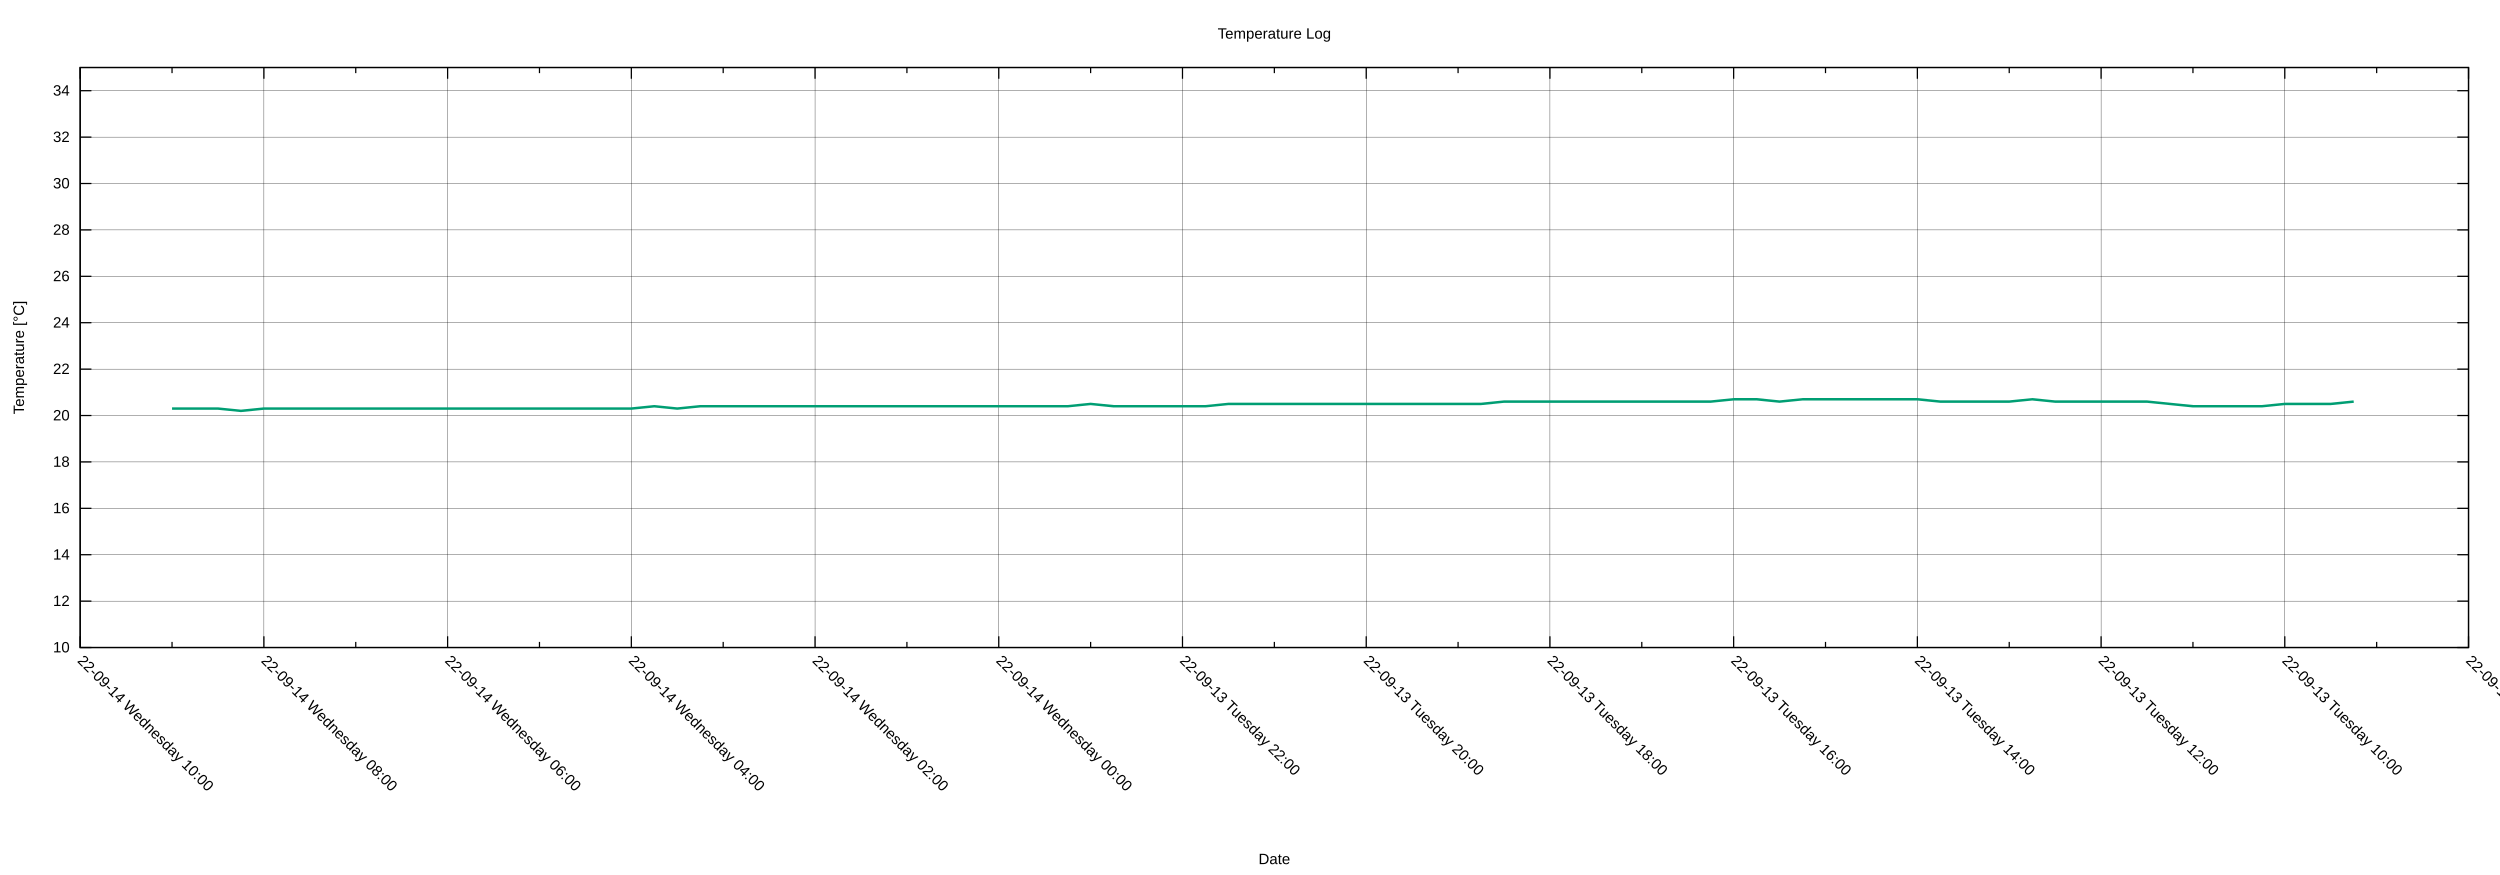
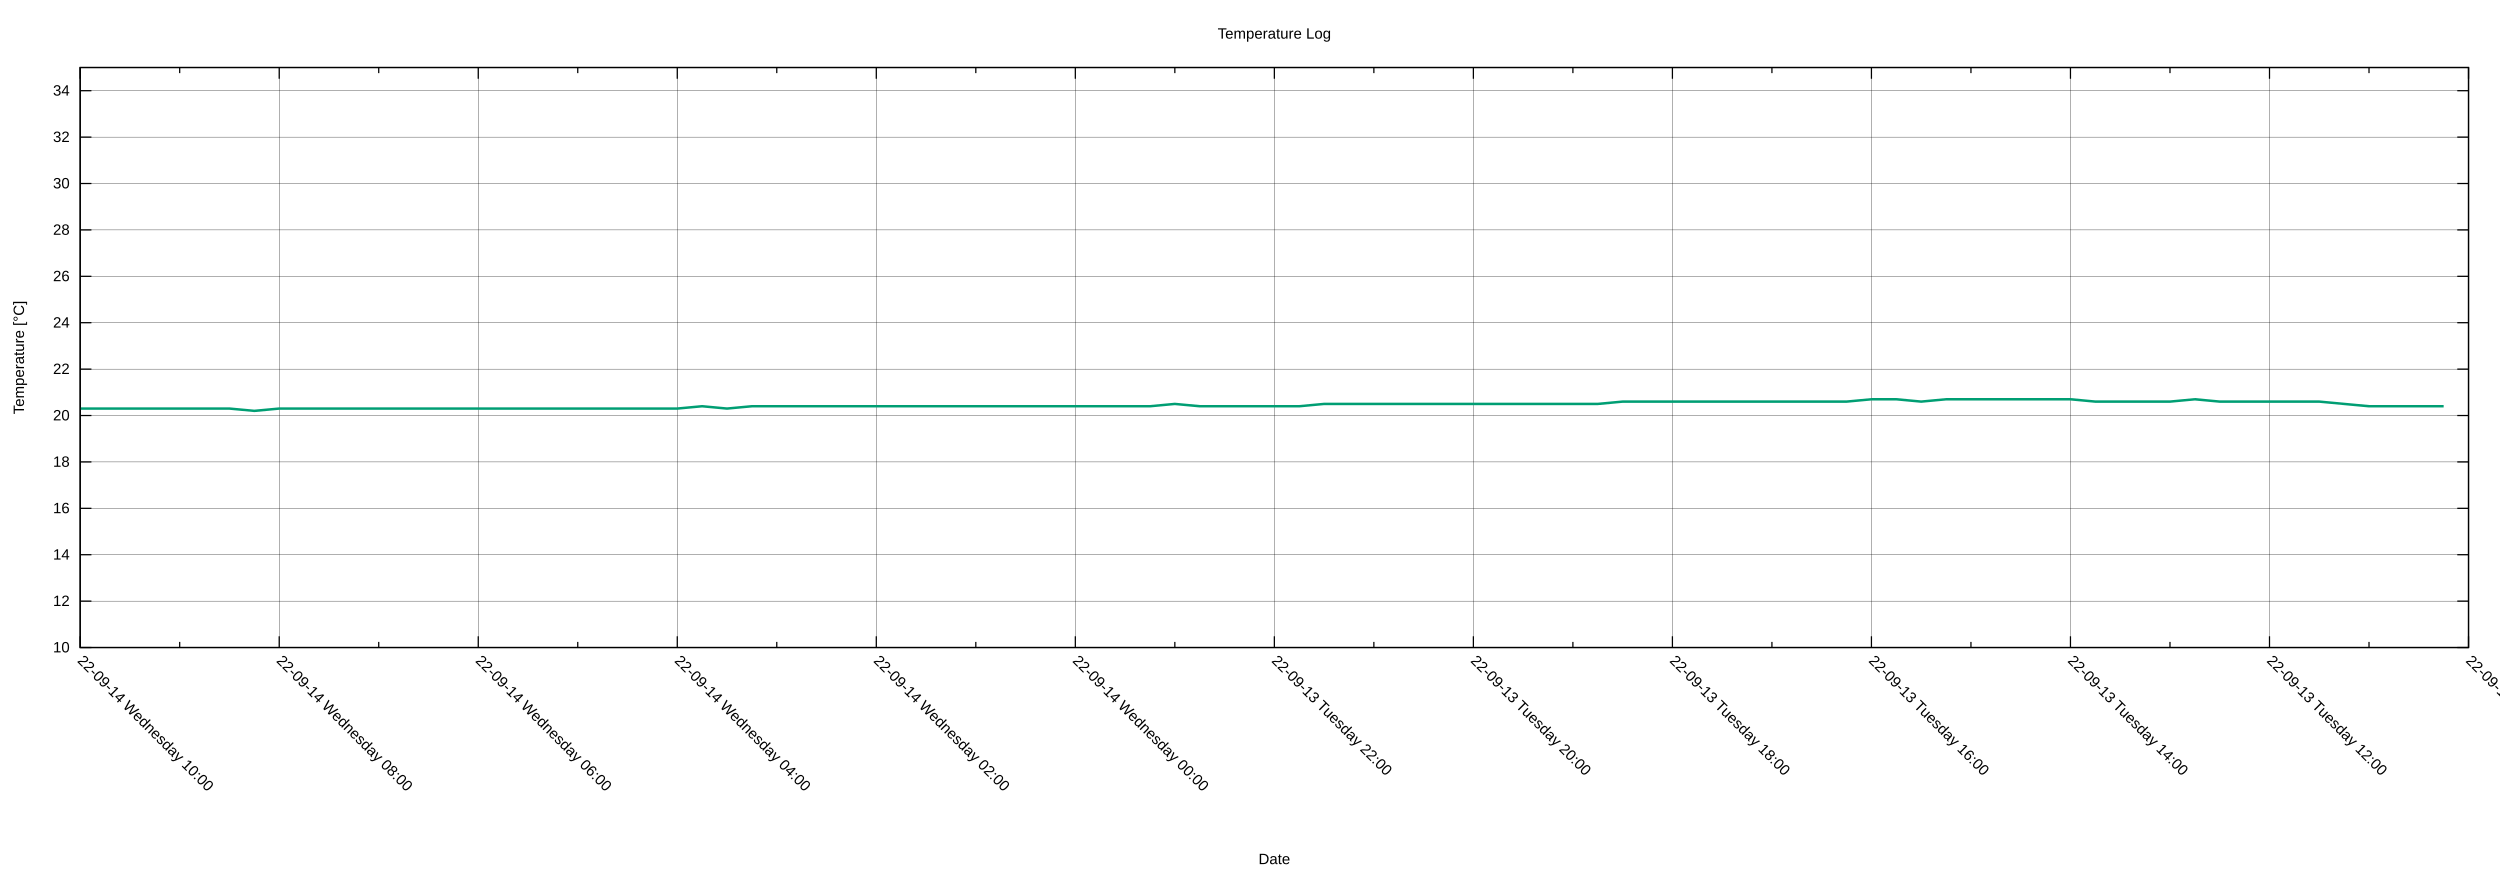
<svg xmlns="http://www.w3.org/2000/svg" xmlns:xlink="http://www.w3.org/1999/xlink" width="2000" height="700" viewBox="0 0 2000 700">
  <g id="gnuplot_canvas">
    <rect x="0" y="0" width="2000" height="700" fill="none" />
    <defs>
      <circle id="gpDot" r="0.5" stroke-width="0.5" stroke="currentColor" />
      <path id="gpPt0" stroke-width="0.222" stroke="currentColor" d="M-1,0 h2 M0,-1 v2" />
      <path id="gpPt1" stroke-width="0.222" stroke="currentColor" d="M-1,-1 L1,1 M1,-1 L-1,1" />
      <path id="gpPt2" stroke-width="0.222" stroke="currentColor" d="M-1,0 L1,0 M0,-1 L0,1 M-1,-1 L1,1 M-1,1 L1,-1" />
      <rect id="gpPt3" stroke-width="0.222" stroke="currentColor" x="-1" y="-1" width="2" height="2" />
      <rect id="gpPt4" stroke-width="0.222" stroke="currentColor" fill="currentColor" x="-1" y="-1" width="2" height="2" />
      <circle id="gpPt5" stroke-width="0.222" stroke="currentColor" cx="0" cy="0" r="1" />
      <use xlink:href="#gpPt5" id="gpPt6" fill="currentColor" stroke="none" />
      <path id="gpPt7" stroke-width="0.222" stroke="currentColor" d="M0,-1.33 L-1.33,0.67 L1.33,0.67 z" />
      <use xlink:href="#gpPt7" id="gpPt8" fill="currentColor" stroke="none" />
      <use xlink:href="#gpPt7" id="gpPt9" stroke="currentColor" transform="rotate(180)" />
      <use xlink:href="#gpPt9" id="gpPt10" fill="currentColor" stroke="none" />
      <use xlink:href="#gpPt3" id="gpPt11" stroke="currentColor" transform="rotate(45)" />
      <use xlink:href="#gpPt11" id="gpPt12" fill="currentColor" stroke="none" />
      <path id="gpPt13" stroke-width="0.222" stroke="currentColor" d="M0,1.330 L1.265,0.411 L0.782,-1.067 L-0.782,-1.076 L-1.265,0.411 z" />
      <use xlink:href="#gpPt13" id="gpPt14" fill="currentColor" stroke="none" />
      <filter id="textbox" filterUnits="objectBoundingBox" x="0" y="0" height="1" width="1">
        <feFlood flood-color="white" flood-opacity="1" result="bgnd" />
        <feComposite in="SourceGraphic" in2="bgnd" operator="atop" />
      </filter>
      <filter id="greybox" filterUnits="objectBoundingBox" x="0" y="0" height="1" width="1">
        <feFlood flood-color="lightgrey" flood-opacity="1" result="grey" />
        <feComposite in="SourceGraphic" in2="grey" operator="atop" />
      </filter>
    </defs>
    <g fill="none" color="white" stroke="currentColor" stroke-width="1.00" stroke-linecap="butt" stroke-linejoin="miter">
</g>
    <g fill="none" color="black" stroke="currentColor" stroke-width="1.00" stroke-linecap="butt" stroke-linejoin="miter">
</g>
    <g fill="none" color="black" stroke="black" stroke-width="0.25" stroke-linecap="butt" stroke-linejoin="miter">
</g>
    <g fill="none" color="black" stroke="currentColor" stroke-width="0.25" stroke-linecap="butt" stroke-linejoin="miter">
      <path stroke="black" class="gridline" d="M64.14,518.02 L1974.82,518.02  " />
    </g>
    <g fill="none" color="black" stroke="black" stroke-width="1.00" stroke-linecap="butt" stroke-linejoin="miter">
</g>
    <g fill="none" color="black" stroke="currentColor" stroke-width="1.00" stroke-linecap="butt" stroke-linejoin="miter">
      <path stroke="black" d="M64.14,518.02 L73.14,518.02 M1974.82,518.02 L1965.82,518.02  " />
      <g transform="translate(55.75,521.92)" stroke="none" fill="black" font-family="Arial" font-size="12.00" text-anchor="end">
        <text>
          <tspan font-family="Arial"> 10</tspan>
        </text>
      </g>
    </g>
    <g fill="none" color="black" stroke="currentColor" stroke-width="1.00" stroke-linecap="butt" stroke-linejoin="miter">
</g>
    <g fill="none" color="black" stroke="black" stroke-width="0.25" stroke-linecap="butt" stroke-linejoin="miter">
</g>
    <g fill="none" color="black" stroke="currentColor" stroke-width="0.25" stroke-linecap="butt" stroke-linejoin="miter">
      <path stroke="black" class="gridline" d="M64.14,480.90 L1974.82,480.90  " />
    </g>
    <g fill="none" color="black" stroke="black" stroke-width="1.00" stroke-linecap="butt" stroke-linejoin="miter">
</g>
    <g fill="none" color="black" stroke="currentColor" stroke-width="1.00" stroke-linecap="butt" stroke-linejoin="miter">
      <path stroke="black" d="M64.14,480.90 L73.14,480.90 M1974.82,480.90 L1965.82,480.90  " />
      <g transform="translate(55.75,484.80)" stroke="none" fill="black" font-family="Arial" font-size="12.00" text-anchor="end">
        <text>
          <tspan font-family="Arial"> 12</tspan>
        </text>
      </g>
    </g>
    <g fill="none" color="black" stroke="currentColor" stroke-width="1.00" stroke-linecap="butt" stroke-linejoin="miter">
</g>
    <g fill="none" color="black" stroke="black" stroke-width="0.25" stroke-linecap="butt" stroke-linejoin="miter">
</g>
    <g fill="none" color="black" stroke="currentColor" stroke-width="0.25" stroke-linecap="butt" stroke-linejoin="miter">
      <path stroke="black" class="gridline" d="M64.14,443.78 L1974.82,443.78  " />
    </g>
    <g fill="none" color="black" stroke="black" stroke-width="1.00" stroke-linecap="butt" stroke-linejoin="miter">
</g>
    <g fill="none" color="black" stroke="currentColor" stroke-width="1.00" stroke-linecap="butt" stroke-linejoin="miter">
      <path stroke="black" d="M64.14,443.78 L73.14,443.78 M1974.82,443.78 L1965.82,443.78  " />
      <g transform="translate(55.75,447.68)" stroke="none" fill="black" font-family="Arial" font-size="12.00" text-anchor="end">
        <text>
          <tspan font-family="Arial"> 14</tspan>
        </text>
      </g>
    </g>
    <g fill="none" color="black" stroke="currentColor" stroke-width="1.00" stroke-linecap="butt" stroke-linejoin="miter">
</g>
    <g fill="none" color="black" stroke="black" stroke-width="0.25" stroke-linecap="butt" stroke-linejoin="miter">
</g>
    <g fill="none" color="black" stroke="currentColor" stroke-width="0.25" stroke-linecap="butt" stroke-linejoin="miter">
      <path stroke="black" class="gridline" d="M64.14,406.66 L1974.82,406.66  " />
    </g>
    <g fill="none" color="black" stroke="black" stroke-width="1.00" stroke-linecap="butt" stroke-linejoin="miter">
</g>
    <g fill="none" color="black" stroke="currentColor" stroke-width="1.00" stroke-linecap="butt" stroke-linejoin="miter">
      <path stroke="black" d="M64.14,406.66 L73.14,406.66 M1974.82,406.66 L1965.82,406.66  " />
      <g transform="translate(55.75,410.56)" stroke="none" fill="black" font-family="Arial" font-size="12.00" text-anchor="end">
        <text>
          <tspan font-family="Arial"> 16</tspan>
        </text>
      </g>
    </g>
    <g fill="none" color="black" stroke="currentColor" stroke-width="1.00" stroke-linecap="butt" stroke-linejoin="miter">
</g>
    <g fill="none" color="black" stroke="black" stroke-width="0.25" stroke-linecap="butt" stroke-linejoin="miter">
</g>
    <g fill="none" color="black" stroke="currentColor" stroke-width="0.25" stroke-linecap="butt" stroke-linejoin="miter">
      <path stroke="black" class="gridline" d="M64.14,369.54 L1974.82,369.54  " />
    </g>
    <g fill="none" color="black" stroke="black" stroke-width="1.00" stroke-linecap="butt" stroke-linejoin="miter">
</g>
    <g fill="none" color="black" stroke="currentColor" stroke-width="1.00" stroke-linecap="butt" stroke-linejoin="miter">
      <path stroke="black" d="M64.14,369.54 L73.14,369.54 M1974.82,369.54 L1965.82,369.54  " />
      <g transform="translate(55.75,373.44)" stroke="none" fill="black" font-family="Arial" font-size="12.00" text-anchor="end">
        <text>
          <tspan font-family="Arial"> 18</tspan>
        </text>
      </g>
    </g>
    <g fill="none" color="black" stroke="currentColor" stroke-width="1.00" stroke-linecap="butt" stroke-linejoin="miter">
</g>
    <g fill="none" color="black" stroke="black" stroke-width="0.25" stroke-linecap="butt" stroke-linejoin="miter">
</g>
    <g fill="none" color="black" stroke="currentColor" stroke-width="0.25" stroke-linecap="butt" stroke-linejoin="miter">
      <path stroke="black" class="gridline" d="M64.14,332.42 L1974.82,332.42  " />
    </g>
    <g fill="none" color="black" stroke="black" stroke-width="1.00" stroke-linecap="butt" stroke-linejoin="miter">
</g>
    <g fill="none" color="black" stroke="currentColor" stroke-width="1.00" stroke-linecap="butt" stroke-linejoin="miter">
      <path stroke="black" d="M64.14,332.42 L73.14,332.42 M1974.82,332.42 L1965.82,332.42  " />
      <g transform="translate(55.75,336.32)" stroke="none" fill="black" font-family="Arial" font-size="12.00" text-anchor="end">
        <text>
          <tspan font-family="Arial"> 20</tspan>
        </text>
      </g>
    </g>
    <g fill="none" color="black" stroke="currentColor" stroke-width="1.00" stroke-linecap="butt" stroke-linejoin="miter">
</g>
    <g fill="none" color="black" stroke="black" stroke-width="0.25" stroke-linecap="butt" stroke-linejoin="miter">
</g>
    <g fill="none" color="black" stroke="currentColor" stroke-width="0.25" stroke-linecap="butt" stroke-linejoin="miter">
      <path stroke="black" class="gridline" d="M64.14,295.30 L1974.82,295.30  " />
    </g>
    <g fill="none" color="black" stroke="black" stroke-width="1.00" stroke-linecap="butt" stroke-linejoin="miter">
</g>
    <g fill="none" color="black" stroke="currentColor" stroke-width="1.00" stroke-linecap="butt" stroke-linejoin="miter">
      <path stroke="black" d="M64.14,295.30 L73.14,295.30 M1974.82,295.30 L1965.82,295.30  " />
      <g transform="translate(55.75,299.20)" stroke="none" fill="black" font-family="Arial" font-size="12.00" text-anchor="end">
        <text>
          <tspan font-family="Arial"> 22</tspan>
        </text>
      </g>
    </g>
    <g fill="none" color="black" stroke="currentColor" stroke-width="1.00" stroke-linecap="butt" stroke-linejoin="miter">
</g>
    <g fill="none" color="black" stroke="black" stroke-width="0.25" stroke-linecap="butt" stroke-linejoin="miter">
</g>
    <g fill="none" color="black" stroke="currentColor" stroke-width="0.25" stroke-linecap="butt" stroke-linejoin="miter">
      <path stroke="black" class="gridline" d="M64.14,258.17 L1974.82,258.17  " />
    </g>
    <g fill="none" color="black" stroke="black" stroke-width="1.00" stroke-linecap="butt" stroke-linejoin="miter">
</g>
    <g fill="none" color="black" stroke="currentColor" stroke-width="1.00" stroke-linecap="butt" stroke-linejoin="miter">
      <path stroke="black" d="M64.14,258.17 L73.14,258.17 M1974.82,258.17 L1965.82,258.17  " />
      <g transform="translate(55.75,262.07)" stroke="none" fill="black" font-family="Arial" font-size="12.00" text-anchor="end">
        <text>
          <tspan font-family="Arial"> 24</tspan>
        </text>
      </g>
    </g>
    <g fill="none" color="black" stroke="currentColor" stroke-width="1.00" stroke-linecap="butt" stroke-linejoin="miter">
</g>
    <g fill="none" color="black" stroke="black" stroke-width="0.25" stroke-linecap="butt" stroke-linejoin="miter">
</g>
    <g fill="none" color="black" stroke="currentColor" stroke-width="0.25" stroke-linecap="butt" stroke-linejoin="miter">
      <path stroke="black" class="gridline" d="M64.14,221.05 L1974.82,221.05  " />
    </g>
    <g fill="none" color="black" stroke="black" stroke-width="1.00" stroke-linecap="butt" stroke-linejoin="miter">
</g>
    <g fill="none" color="black" stroke="currentColor" stroke-width="1.00" stroke-linecap="butt" stroke-linejoin="miter">
      <path stroke="black" d="M64.14,221.05 L73.14,221.05 M1974.82,221.05 L1965.82,221.05  " />
      <g transform="translate(55.75,224.95)" stroke="none" fill="black" font-family="Arial" font-size="12.00" text-anchor="end">
        <text>
          <tspan font-family="Arial"> 26</tspan>
        </text>
      </g>
    </g>
    <g fill="none" color="black" stroke="currentColor" stroke-width="1.00" stroke-linecap="butt" stroke-linejoin="miter">
</g>
    <g fill="none" color="black" stroke="black" stroke-width="0.25" stroke-linecap="butt" stroke-linejoin="miter">
</g>
    <g fill="none" color="black" stroke="currentColor" stroke-width="0.25" stroke-linecap="butt" stroke-linejoin="miter">
      <path stroke="black" class="gridline" d="M64.14,183.93 L1974.82,183.93  " />
    </g>
    <g fill="none" color="black" stroke="black" stroke-width="1.00" stroke-linecap="butt" stroke-linejoin="miter">
</g>
    <g fill="none" color="black" stroke="currentColor" stroke-width="1.00" stroke-linecap="butt" stroke-linejoin="miter">
      <path stroke="black" d="M64.14,183.93 L73.14,183.93 M1974.82,183.93 L1965.82,183.93  " />
      <g transform="translate(55.75,187.83)" stroke="none" fill="black" font-family="Arial" font-size="12.00" text-anchor="end">
        <text>
          <tspan font-family="Arial"> 28</tspan>
        </text>
      </g>
    </g>
    <g fill="none" color="black" stroke="currentColor" stroke-width="1.00" stroke-linecap="butt" stroke-linejoin="miter">
</g>
    <g fill="none" color="black" stroke="black" stroke-width="0.25" stroke-linecap="butt" stroke-linejoin="miter">
</g>
    <g fill="none" color="black" stroke="currentColor" stroke-width="0.25" stroke-linecap="butt" stroke-linejoin="miter">
      <path stroke="black" class="gridline" d="M64.14,146.81 L1974.82,146.81  " />
    </g>
    <g fill="none" color="black" stroke="black" stroke-width="1.00" stroke-linecap="butt" stroke-linejoin="miter">
</g>
    <g fill="none" color="black" stroke="currentColor" stroke-width="1.00" stroke-linecap="butt" stroke-linejoin="miter">
      <path stroke="black" d="M64.14,146.81 L73.14,146.81 M1974.82,146.81 L1965.82,146.81  " />
      <g transform="translate(55.75,150.71)" stroke="none" fill="black" font-family="Arial" font-size="12.00" text-anchor="end">
        <text>
          <tspan font-family="Arial"> 30</tspan>
        </text>
      </g>
    </g>
    <g fill="none" color="black" stroke="currentColor" stroke-width="1.00" stroke-linecap="butt" stroke-linejoin="miter">
</g>
    <g fill="none" color="black" stroke="black" stroke-width="0.25" stroke-linecap="butt" stroke-linejoin="miter">
</g>
    <g fill="none" color="black" stroke="currentColor" stroke-width="0.25" stroke-linecap="butt" stroke-linejoin="miter">
      <path stroke="black" class="gridline" d="M64.14,109.69 L1974.82,109.69  " />
    </g>
    <g fill="none" color="black" stroke="black" stroke-width="1.00" stroke-linecap="butt" stroke-linejoin="miter">
</g>
    <g fill="none" color="black" stroke="currentColor" stroke-width="1.00" stroke-linecap="butt" stroke-linejoin="miter">
      <path stroke="black" d="M64.14,109.69 L73.14,109.69 M1974.82,109.69 L1965.82,109.69  " />
      <g transform="translate(55.75,113.59)" stroke="none" fill="black" font-family="Arial" font-size="12.00" text-anchor="end">
        <text>
          <tspan font-family="Arial"> 32</tspan>
        </text>
      </g>
    </g>
    <g fill="none" color="black" stroke="currentColor" stroke-width="1.00" stroke-linecap="butt" stroke-linejoin="miter">
</g>
    <g fill="none" color="black" stroke="black" stroke-width="0.25" stroke-linecap="butt" stroke-linejoin="miter">
</g>
    <g fill="none" color="black" stroke="currentColor" stroke-width="0.25" stroke-linecap="butt" stroke-linejoin="miter">
      <path stroke="black" class="gridline" d="M64.14,72.57 L1974.82,72.57  " />
    </g>
    <g fill="none" color="black" stroke="black" stroke-width="1.00" stroke-linecap="butt" stroke-linejoin="miter">
</g>
    <g fill="none" color="black" stroke="currentColor" stroke-width="1.00" stroke-linecap="butt" stroke-linejoin="miter">
      <path stroke="black" d="M64.14,72.57 L73.14,72.57 M1974.82,72.57 L1965.82,72.57  " />
      <g transform="translate(55.75,76.47)" stroke="none" fill="black" font-family="Arial" font-size="12.00" text-anchor="end">
        <text>
          <tspan font-family="Arial"> 34</tspan>
        </text>
      </g>
    </g>
    <g fill="none" color="black" stroke="currentColor" stroke-width="1.00" stroke-linecap="butt" stroke-linejoin="miter">
</g>
    <g fill="none" color="black" stroke="black" stroke-width="0.25" stroke-linecap="butt" stroke-linejoin="miter">
</g>
    <g fill="none" color="black" stroke="currentColor" stroke-width="0.25" stroke-linecap="butt" stroke-linejoin="miter">
      <path stroke="black" class="gridline" d="M1974.82,518.02 L1974.82,54.01  " />
    </g>
    <g fill="none" color="black" stroke="black" stroke-width="1.00" stroke-linecap="butt" stroke-linejoin="miter">
</g>
    <g fill="none" color="black" stroke="currentColor" stroke-width="1.00" stroke-linecap="butt" stroke-linejoin="miter">
      <path stroke="black" d="M1974.82,518.02 L1974.82,509.02 M1974.82,54.01 L1974.82,63.01  " />
      <g transform="translate(1972.06,529.17) rotate(45)" stroke="none" fill="black" font-family="Arial" font-size="12.00" text-anchor="start">
        <text>
-           <tspan font-family="Arial">22-09-13 Tuesday 08:00</tspan>
-         </text>
-       </g>
-     </g>
-     <g fill="none" color="black" stroke="currentColor" stroke-width="1.00" stroke-linecap="butt" stroke-linejoin="miter">
-       <path stroke="black" d="M1901.33,518.02 L1901.33,513.52 M1901.33,54.01 L1901.33,58.51  " />
-     </g>
-     <g fill="none" color="black" stroke="black" stroke-width="0.25" stroke-linecap="butt" stroke-linejoin="miter">
- </g>
-     <g fill="none" color="black" stroke="currentColor" stroke-width="0.25" stroke-linecap="butt" stroke-linejoin="miter">
-       <path stroke="black" class="gridline" d="M1827.84,518.02 L1827.84,54.01  " />
-     </g>
-     <g fill="none" color="black" stroke="black" stroke-width="1.00" stroke-linecap="butt" stroke-linejoin="miter">
- </g>
-     <g fill="none" color="black" stroke="currentColor" stroke-width="1.00" stroke-linecap="butt" stroke-linejoin="miter">
-       <path stroke="black" d="M1827.84,518.02 L1827.84,509.02 M1827.84,54.01 L1827.84,63.01  " />
-       <g transform="translate(1825.08,529.17) rotate(45)" stroke="none" fill="black" font-family="Arial" font-size="12.00" text-anchor="start">
-         <text>
          <tspan font-family="Arial">22-09-13 Tuesday 10:00</tspan>
        </text>
      </g>
    </g>
    <g fill="none" color="black" stroke="currentColor" stroke-width="1.00" stroke-linecap="butt" stroke-linejoin="miter">
-       <path stroke="black" d="M1754.36,518.02 L1754.36,513.52 M1754.36,54.01 L1754.36,58.51  " />
-     </g>
-     <g fill="none" color="black" stroke="black" stroke-width="0.25" stroke-linecap="butt" stroke-linejoin="miter">
- </g>
-     <g fill="none" color="black" stroke="currentColor" stroke-width="0.25" stroke-linecap="butt" stroke-linejoin="miter">
-       <path stroke="black" class="gridline" d="M1680.87,518.02 L1680.87,54.01  " />
-     </g>
-     <g fill="none" color="black" stroke="black" stroke-width="1.00" stroke-linecap="butt" stroke-linejoin="miter">
- </g>
-     <g fill="none" color="black" stroke="currentColor" stroke-width="1.00" stroke-linecap="butt" stroke-linejoin="miter">
-       <path stroke="black" d="M1680.87,518.02 L1680.87,509.02 M1680.87,54.01 L1680.87,63.01  " />
-       <g transform="translate(1678.11,529.17) rotate(45)" stroke="none" fill="black" font-family="Arial" font-size="12.00" text-anchor="start">
+       <path stroke="black" d="M1895.21,518.02 L1895.21,513.52 M1895.21,54.01 L1895.21,58.51  " />
+     </g>
+     <g fill="none" color="black" stroke="black" stroke-width="0.25" stroke-linecap="butt" stroke-linejoin="miter">
+ </g>
+     <g fill="none" color="black" stroke="currentColor" stroke-width="0.25" stroke-linecap="butt" stroke-linejoin="miter">
+       <path stroke="black" class="gridline" d="M1815.60,518.02 L1815.60,54.01  " />
+     </g>
+     <g fill="none" color="black" stroke="black" stroke-width="1.00" stroke-linecap="butt" stroke-linejoin="miter">
+ </g>
+     <g fill="none" color="black" stroke="currentColor" stroke-width="1.00" stroke-linecap="butt" stroke-linejoin="miter">
+       <path stroke="black" d="M1815.60,518.02 L1815.60,509.02 M1815.60,54.01 L1815.60,63.01  " />
+       <g transform="translate(1812.84,529.17) rotate(45)" stroke="none" fill="black" font-family="Arial" font-size="12.00" text-anchor="start">
        <text>
          <tspan font-family="Arial">22-09-13 Tuesday 12:00</tspan>
        </text>
      </g>
    </g>
    <g fill="none" color="black" stroke="currentColor" stroke-width="1.00" stroke-linecap="butt" stroke-linejoin="miter">
-       <path stroke="black" d="M1607.38,518.02 L1607.38,513.52 M1607.38,54.01 L1607.38,58.51  " />
-     </g>
-     <g fill="none" color="black" stroke="black" stroke-width="0.25" stroke-linecap="butt" stroke-linejoin="miter">
- </g>
-     <g fill="none" color="black" stroke="currentColor" stroke-width="0.25" stroke-linecap="butt" stroke-linejoin="miter">
-       <path stroke="black" class="gridline" d="M1533.89,518.02 L1533.89,54.01  " />
-     </g>
-     <g fill="none" color="black" stroke="black" stroke-width="1.00" stroke-linecap="butt" stroke-linejoin="miter">
- </g>
-     <g fill="none" color="black" stroke="currentColor" stroke-width="1.00" stroke-linecap="butt" stroke-linejoin="miter">
-       <path stroke="black" d="M1533.89,518.02 L1533.89,509.02 M1533.89,54.01 L1533.89,63.01  " />
-       <g transform="translate(1531.13,529.17) rotate(45)" stroke="none" fill="black" font-family="Arial" font-size="12.00" text-anchor="start">
+       <path stroke="black" d="M1735.99,518.02 L1735.99,513.52 M1735.99,54.01 L1735.99,58.51  " />
+     </g>
+     <g fill="none" color="black" stroke="black" stroke-width="0.25" stroke-linecap="butt" stroke-linejoin="miter">
+ </g>
+     <g fill="none" color="black" stroke="currentColor" stroke-width="0.25" stroke-linecap="butt" stroke-linejoin="miter">
+       <path stroke="black" class="gridline" d="M1656.37,518.02 L1656.37,54.01  " />
+     </g>
+     <g fill="none" color="black" stroke="black" stroke-width="1.00" stroke-linecap="butt" stroke-linejoin="miter">
+ </g>
+     <g fill="none" color="black" stroke="currentColor" stroke-width="1.00" stroke-linecap="butt" stroke-linejoin="miter">
+       <path stroke="black" d="M1656.37,518.02 L1656.37,509.02 M1656.37,54.01 L1656.37,63.01  " />
+       <g transform="translate(1653.61,529.17) rotate(45)" stroke="none" fill="black" font-family="Arial" font-size="12.00" text-anchor="start">
        <text>
          <tspan font-family="Arial">22-09-13 Tuesday 14:00</tspan>
        </text>
      </g>
    </g>
    <g fill="none" color="black" stroke="currentColor" stroke-width="1.00" stroke-linecap="butt" stroke-linejoin="miter">
-       <path stroke="black" d="M1460.41,518.02 L1460.41,513.52 M1460.41,54.01 L1460.41,58.51  " />
-     </g>
-     <g fill="none" color="black" stroke="black" stroke-width="0.25" stroke-linecap="butt" stroke-linejoin="miter">
- </g>
-     <g fill="none" color="black" stroke="currentColor" stroke-width="0.25" stroke-linecap="butt" stroke-linejoin="miter">
-       <path stroke="black" class="gridline" d="M1386.92,518.02 L1386.92,54.01  " />
-     </g>
-     <g fill="none" color="black" stroke="black" stroke-width="1.00" stroke-linecap="butt" stroke-linejoin="miter">
- </g>
-     <g fill="none" color="black" stroke="currentColor" stroke-width="1.00" stroke-linecap="butt" stroke-linejoin="miter">
-       <path stroke="black" d="M1386.92,518.02 L1386.92,509.02 M1386.92,54.01 L1386.92,63.01  " />
-       <g transform="translate(1384.16,529.17) rotate(45)" stroke="none" fill="black" font-family="Arial" font-size="12.00" text-anchor="start">
+       <path stroke="black" d="M1576.76,518.02 L1576.76,513.52 M1576.76,54.01 L1576.76,58.51  " />
+     </g>
+     <g fill="none" color="black" stroke="black" stroke-width="0.25" stroke-linecap="butt" stroke-linejoin="miter">
+ </g>
+     <g fill="none" color="black" stroke="currentColor" stroke-width="0.25" stroke-linecap="butt" stroke-linejoin="miter">
+       <path stroke="black" class="gridline" d="M1497.15,518.02 L1497.15,54.01  " />
+     </g>
+     <g fill="none" color="black" stroke="black" stroke-width="1.00" stroke-linecap="butt" stroke-linejoin="miter">
+ </g>
+     <g fill="none" color="black" stroke="currentColor" stroke-width="1.00" stroke-linecap="butt" stroke-linejoin="miter">
+       <path stroke="black" d="M1497.15,518.02 L1497.15,509.02 M1497.15,54.01 L1497.15,63.01  " />
+       <g transform="translate(1494.39,529.17) rotate(45)" stroke="none" fill="black" font-family="Arial" font-size="12.00" text-anchor="start">
        <text>
          <tspan font-family="Arial">22-09-13 Tuesday 16:00</tspan>
        </text>
      </g>
    </g>
    <g fill="none" color="black" stroke="currentColor" stroke-width="1.00" stroke-linecap="butt" stroke-linejoin="miter">
-       <path stroke="black" d="M1313.43,518.02 L1313.43,513.52 M1313.43,54.01 L1313.43,58.51  " />
-     </g>
-     <g fill="none" color="black" stroke="black" stroke-width="0.25" stroke-linecap="butt" stroke-linejoin="miter">
- </g>
-     <g fill="none" color="black" stroke="currentColor" stroke-width="0.25" stroke-linecap="butt" stroke-linejoin="miter">
-       <path stroke="black" class="gridline" d="M1239.94,518.02 L1239.94,54.01  " />
-     </g>
-     <g fill="none" color="black" stroke="black" stroke-width="1.00" stroke-linecap="butt" stroke-linejoin="miter">
- </g>
-     <g fill="none" color="black" stroke="currentColor" stroke-width="1.00" stroke-linecap="butt" stroke-linejoin="miter">
-       <path stroke="black" d="M1239.94,518.02 L1239.94,509.02 M1239.94,54.01 L1239.94,63.01  " />
-       <g transform="translate(1237.18,529.17) rotate(45)" stroke="none" fill="black" font-family="Arial" font-size="12.00" text-anchor="start">
+       <path stroke="black" d="M1417.54,518.02 L1417.54,513.52 M1417.54,54.01 L1417.54,58.51  " />
+     </g>
+     <g fill="none" color="black" stroke="black" stroke-width="0.25" stroke-linecap="butt" stroke-linejoin="miter">
+ </g>
+     <g fill="none" color="black" stroke="currentColor" stroke-width="0.25" stroke-linecap="butt" stroke-linejoin="miter">
+       <path stroke="black" class="gridline" d="M1337.93,518.02 L1337.93,54.01  " />
+     </g>
+     <g fill="none" color="black" stroke="black" stroke-width="1.00" stroke-linecap="butt" stroke-linejoin="miter">
+ </g>
+     <g fill="none" color="black" stroke="currentColor" stroke-width="1.00" stroke-linecap="butt" stroke-linejoin="miter">
+       <path stroke="black" d="M1337.93,518.02 L1337.93,509.02 M1337.93,54.01 L1337.93,63.01  " />
+       <g transform="translate(1335.17,529.17) rotate(45)" stroke="none" fill="black" font-family="Arial" font-size="12.00" text-anchor="start">
        <text>
          <tspan font-family="Arial">22-09-13 Tuesday 18:00</tspan>
        </text>
      </g>
    </g>
    <g fill="none" color="black" stroke="currentColor" stroke-width="1.00" stroke-linecap="butt" stroke-linejoin="miter">
-       <path stroke="black" d="M1166.46,518.02 L1166.46,513.52 M1166.46,54.01 L1166.46,58.51  " />
-     </g>
-     <g fill="none" color="black" stroke="black" stroke-width="0.25" stroke-linecap="butt" stroke-linejoin="miter">
- </g>
-     <g fill="none" color="black" stroke="currentColor" stroke-width="0.25" stroke-linecap="butt" stroke-linejoin="miter">
-       <path stroke="black" class="gridline" d="M1092.97,518.02 L1092.97,54.01  " />
-     </g>
-     <g fill="none" color="black" stroke="black" stroke-width="1.00" stroke-linecap="butt" stroke-linejoin="miter">
- </g>
-     <g fill="none" color="black" stroke="currentColor" stroke-width="1.00" stroke-linecap="butt" stroke-linejoin="miter">
-       <path stroke="black" d="M1092.97,518.02 L1092.97,509.02 M1092.97,54.01 L1092.97,63.01  " />
-       <g transform="translate(1090.21,529.17) rotate(45)" stroke="none" fill="black" font-family="Arial" font-size="12.00" text-anchor="start">
+       <path stroke="black" d="M1258.32,518.02 L1258.32,513.52 M1258.32,54.01 L1258.32,58.51  " />
+     </g>
+     <g fill="none" color="black" stroke="black" stroke-width="0.25" stroke-linecap="butt" stroke-linejoin="miter">
+ </g>
+     <g fill="none" color="black" stroke="currentColor" stroke-width="0.25" stroke-linecap="butt" stroke-linejoin="miter">
+       <path stroke="black" class="gridline" d="M1178.70,518.02 L1178.70,54.01  " />
+     </g>
+     <g fill="none" color="black" stroke="black" stroke-width="1.00" stroke-linecap="butt" stroke-linejoin="miter">
+ </g>
+     <g fill="none" color="black" stroke="currentColor" stroke-width="1.00" stroke-linecap="butt" stroke-linejoin="miter">
+       <path stroke="black" d="M1178.70,518.02 L1178.70,509.02 M1178.70,54.01 L1178.70,63.01  " />
+       <g transform="translate(1175.94,529.17) rotate(45)" stroke="none" fill="black" font-family="Arial" font-size="12.00" text-anchor="start">
        <text>
          <tspan font-family="Arial">22-09-13 Tuesday 20:00</tspan>
        </text>
      </g>
    </g>
    <g fill="none" color="black" stroke="currentColor" stroke-width="1.00" stroke-linecap="butt" stroke-linejoin="miter">
-       <path stroke="black" d="M1019.48,518.02 L1019.48,513.52 M1019.48,54.01 L1019.48,58.51  " />
-     </g>
-     <g fill="none" color="black" stroke="black" stroke-width="0.25" stroke-linecap="butt" stroke-linejoin="miter">
- </g>
-     <g fill="none" color="black" stroke="currentColor" stroke-width="0.25" stroke-linecap="butt" stroke-linejoin="miter">
-       <path stroke="black" class="gridline" d="M945.99,518.02 L945.99,54.01  " />
-     </g>
-     <g fill="none" color="black" stroke="black" stroke-width="1.00" stroke-linecap="butt" stroke-linejoin="miter">
- </g>
-     <g fill="none" color="black" stroke="currentColor" stroke-width="1.00" stroke-linecap="butt" stroke-linejoin="miter">
-       <path stroke="black" d="M945.99,518.02 L945.99,509.02 M945.99,54.01 L945.99,63.01  " />
-       <g transform="translate(943.23,529.17) rotate(45)" stroke="none" fill="black" font-family="Arial" font-size="12.00" text-anchor="start">
+       <path stroke="black" d="M1099.09,518.02 L1099.09,513.52 M1099.09,54.01 L1099.09,58.51  " />
+     </g>
+     <g fill="none" color="black" stroke="black" stroke-width="0.25" stroke-linecap="butt" stroke-linejoin="miter">
+ </g>
+     <g fill="none" color="black" stroke="currentColor" stroke-width="0.25" stroke-linecap="butt" stroke-linejoin="miter">
+       <path stroke="black" class="gridline" d="M1019.48,518.02 L1019.48,54.01  " />
+     </g>
+     <g fill="none" color="black" stroke="black" stroke-width="1.00" stroke-linecap="butt" stroke-linejoin="miter">
+ </g>
+     <g fill="none" color="black" stroke="currentColor" stroke-width="1.00" stroke-linecap="butt" stroke-linejoin="miter">
+       <path stroke="black" d="M1019.48,518.02 L1019.48,509.02 M1019.48,54.01 L1019.48,63.01  " />
+       <g transform="translate(1016.72,529.17) rotate(45)" stroke="none" fill="black" font-family="Arial" font-size="12.00" text-anchor="start">
        <text>
          <tspan font-family="Arial">22-09-13 Tuesday 22:00</tspan>
        </text>
      </g>
    </g>
    <g fill="none" color="black" stroke="currentColor" stroke-width="1.00" stroke-linecap="butt" stroke-linejoin="miter">
-       <path stroke="black" d="M872.50,518.02 L872.50,513.52 M872.50,54.01 L872.50,58.51  " />
-     </g>
-     <g fill="none" color="black" stroke="black" stroke-width="0.25" stroke-linecap="butt" stroke-linejoin="miter">
- </g>
-     <g fill="none" color="black" stroke="currentColor" stroke-width="0.25" stroke-linecap="butt" stroke-linejoin="miter">
-       <path stroke="black" class="gridline" d="M799.02,518.02 L799.02,54.01  " />
-     </g>
-     <g fill="none" color="black" stroke="black" stroke-width="1.00" stroke-linecap="butt" stroke-linejoin="miter">
- </g>
-     <g fill="none" color="black" stroke="currentColor" stroke-width="1.00" stroke-linecap="butt" stroke-linejoin="miter">
-       <path stroke="black" d="M799.02,518.02 L799.02,509.02 M799.02,54.01 L799.02,63.01  " />
-       <g transform="translate(796.26,529.17) rotate(45)" stroke="none" fill="black" font-family="Arial" font-size="12.00" text-anchor="start">
+       <path stroke="black" d="M939.87,518.02 L939.87,513.52 M939.87,54.01 L939.87,58.51  " />
+     </g>
+     <g fill="none" color="black" stroke="black" stroke-width="0.25" stroke-linecap="butt" stroke-linejoin="miter">
+ </g>
+     <g fill="none" color="black" stroke="currentColor" stroke-width="0.25" stroke-linecap="butt" stroke-linejoin="miter">
+       <path stroke="black" class="gridline" d="M860.26,518.02 L860.26,54.01  " />
+     </g>
+     <g fill="none" color="black" stroke="black" stroke-width="1.00" stroke-linecap="butt" stroke-linejoin="miter">
+ </g>
+     <g fill="none" color="black" stroke="currentColor" stroke-width="1.00" stroke-linecap="butt" stroke-linejoin="miter">
+       <path stroke="black" d="M860.26,518.02 L860.26,509.02 M860.26,54.01 L860.26,63.01  " />
+       <g transform="translate(857.50,529.17) rotate(45)" stroke="none" fill="black" font-family="Arial" font-size="12.00" text-anchor="start">
        <text>
          <tspan font-family="Arial">22-09-14 Wednesday 00:00</tspan>
        </text>
      </g>
    </g>
    <g fill="none" color="black" stroke="currentColor" stroke-width="1.00" stroke-linecap="butt" stroke-linejoin="miter">
-       <path stroke="black" d="M725.53,518.02 L725.53,513.52 M725.53,54.01 L725.53,58.51  " />
-     </g>
-     <g fill="none" color="black" stroke="black" stroke-width="0.25" stroke-linecap="butt" stroke-linejoin="miter">
- </g>
-     <g fill="none" color="black" stroke="currentColor" stroke-width="0.25" stroke-linecap="butt" stroke-linejoin="miter">
-       <path stroke="black" class="gridline" d="M652.04,518.02 L652.04,54.01  " />
-     </g>
-     <g fill="none" color="black" stroke="black" stroke-width="1.00" stroke-linecap="butt" stroke-linejoin="miter">
- </g>
-     <g fill="none" color="black" stroke="currentColor" stroke-width="1.00" stroke-linecap="butt" stroke-linejoin="miter">
-       <path stroke="black" d="M652.04,518.02 L652.04,509.02 M652.04,54.01 L652.04,63.01  " />
-       <g transform="translate(649.28,529.17) rotate(45)" stroke="none" fill="black" font-family="Arial" font-size="12.00" text-anchor="start">
+       <path stroke="black" d="M780.65,518.02 L780.65,513.52 M780.65,54.01 L780.65,58.51  " />
+     </g>
+     <g fill="none" color="black" stroke="black" stroke-width="0.25" stroke-linecap="butt" stroke-linejoin="miter">
+ </g>
+     <g fill="none" color="black" stroke="currentColor" stroke-width="0.25" stroke-linecap="butt" stroke-linejoin="miter">
+       <path stroke="black" class="gridline" d="M701.03,518.02 L701.03,54.01  " />
+     </g>
+     <g fill="none" color="black" stroke="black" stroke-width="1.00" stroke-linecap="butt" stroke-linejoin="miter">
+ </g>
+     <g fill="none" color="black" stroke="currentColor" stroke-width="1.00" stroke-linecap="butt" stroke-linejoin="miter">
+       <path stroke="black" d="M701.03,518.02 L701.03,509.02 M701.03,54.01 L701.03,63.01  " />
+       <g transform="translate(698.27,529.17) rotate(45)" stroke="none" fill="black" font-family="Arial" font-size="12.00" text-anchor="start">
        <text>
          <tspan font-family="Arial">22-09-14 Wednesday 02:00</tspan>
        </text>
      </g>
    </g>
    <g fill="none" color="black" stroke="currentColor" stroke-width="1.00" stroke-linecap="butt" stroke-linejoin="miter">
-       <path stroke="black" d="M578.55,518.02 L578.55,513.52 M578.55,54.01 L578.55,58.51  " />
-     </g>
-     <g fill="none" color="black" stroke="black" stroke-width="0.25" stroke-linecap="butt" stroke-linejoin="miter">
- </g>
-     <g fill="none" color="black" stroke="currentColor" stroke-width="0.25" stroke-linecap="butt" stroke-linejoin="miter">
-       <path stroke="black" class="gridline" d="M505.07,518.02 L505.07,54.01  " />
-     </g>
-     <g fill="none" color="black" stroke="black" stroke-width="1.00" stroke-linecap="butt" stroke-linejoin="miter">
- </g>
-     <g fill="none" color="black" stroke="currentColor" stroke-width="1.00" stroke-linecap="butt" stroke-linejoin="miter">
-       <path stroke="black" d="M505.07,518.02 L505.07,509.02 M505.07,54.01 L505.07,63.01  " />
-       <g transform="translate(502.31,529.17) rotate(45)" stroke="none" fill="black" font-family="Arial" font-size="12.00" text-anchor="start">
+       <path stroke="black" d="M621.42,518.02 L621.42,513.52 M621.42,54.01 L621.42,58.51  " />
+     </g>
+     <g fill="none" color="black" stroke="black" stroke-width="0.25" stroke-linecap="butt" stroke-linejoin="miter">
+ </g>
+     <g fill="none" color="black" stroke="currentColor" stroke-width="0.25" stroke-linecap="butt" stroke-linejoin="miter">
+       <path stroke="black" class="gridline" d="M541.81,518.02 L541.81,54.01  " />
+     </g>
+     <g fill="none" color="black" stroke="black" stroke-width="1.00" stroke-linecap="butt" stroke-linejoin="miter">
+ </g>
+     <g fill="none" color="black" stroke="currentColor" stroke-width="1.00" stroke-linecap="butt" stroke-linejoin="miter">
+       <path stroke="black" d="M541.81,518.02 L541.81,509.02 M541.81,54.01 L541.81,63.01  " />
+       <g transform="translate(539.05,529.17) rotate(45)" stroke="none" fill="black" font-family="Arial" font-size="12.00" text-anchor="start">
        <text>
          <tspan font-family="Arial">22-09-14 Wednesday 04:00</tspan>
        </text>
      </g>
    </g>
    <g fill="none" color="black" stroke="currentColor" stroke-width="1.00" stroke-linecap="butt" stroke-linejoin="miter">
-       <path stroke="black" d="M431.58,518.02 L431.58,513.52 M431.58,54.01 L431.58,58.51  " />
-     </g>
-     <g fill="none" color="black" stroke="black" stroke-width="0.25" stroke-linecap="butt" stroke-linejoin="miter">
- </g>
-     <g fill="none" color="black" stroke="currentColor" stroke-width="0.25" stroke-linecap="butt" stroke-linejoin="miter">
-       <path stroke="black" class="gridline" d="M358.09,518.02 L358.09,54.01  " />
-     </g>
-     <g fill="none" color="black" stroke="black" stroke-width="1.00" stroke-linecap="butt" stroke-linejoin="miter">
- </g>
-     <g fill="none" color="black" stroke="currentColor" stroke-width="1.00" stroke-linecap="butt" stroke-linejoin="miter">
-       <path stroke="black" d="M358.09,518.02 L358.09,509.02 M358.09,54.01 L358.09,63.01  " />
-       <g transform="translate(355.33,529.17) rotate(45)" stroke="none" fill="black" font-family="Arial" font-size="12.00" text-anchor="start">
+       <path stroke="black" d="M462.20,518.02 L462.20,513.52 M462.20,54.01 L462.20,58.51  " />
+     </g>
+     <g fill="none" color="black" stroke="black" stroke-width="0.25" stroke-linecap="butt" stroke-linejoin="miter">
+ </g>
+     <g fill="none" color="black" stroke="currentColor" stroke-width="0.25" stroke-linecap="butt" stroke-linejoin="miter">
+       <path stroke="black" class="gridline" d="M382.59,518.02 L382.59,54.01  " />
+     </g>
+     <g fill="none" color="black" stroke="black" stroke-width="1.00" stroke-linecap="butt" stroke-linejoin="miter">
+ </g>
+     <g fill="none" color="black" stroke="currentColor" stroke-width="1.00" stroke-linecap="butt" stroke-linejoin="miter">
+       <path stroke="black" d="M382.59,518.02 L382.59,509.02 M382.59,54.01 L382.59,63.01  " />
+       <g transform="translate(379.83,529.17) rotate(45)" stroke="none" fill="black" font-family="Arial" font-size="12.00" text-anchor="start">
        <text>
          <tspan font-family="Arial">22-09-14 Wednesday 06:00</tspan>
        </text>
      </g>
    </g>
    <g fill="none" color="black" stroke="currentColor" stroke-width="1.00" stroke-linecap="butt" stroke-linejoin="miter">
-       <path stroke="black" d="M284.60,518.02 L284.60,513.52 M284.60,54.01 L284.60,58.51  " />
-     </g>
-     <g fill="none" color="black" stroke="black" stroke-width="0.25" stroke-linecap="butt" stroke-linejoin="miter">
- </g>
-     <g fill="none" color="black" stroke="currentColor" stroke-width="0.25" stroke-linecap="butt" stroke-linejoin="miter">
-       <path stroke="black" class="gridline" d="M211.12,518.02 L211.12,54.01  " />
-     </g>
-     <g fill="none" color="black" stroke="black" stroke-width="1.00" stroke-linecap="butt" stroke-linejoin="miter">
- </g>
-     <g fill="none" color="black" stroke="currentColor" stroke-width="1.00" stroke-linecap="butt" stroke-linejoin="miter">
-       <path stroke="black" d="M211.12,518.02 L211.12,509.02 M211.12,54.01 L211.12,63.01  " />
-       <g transform="translate(208.36,529.17) rotate(45)" stroke="none" fill="black" font-family="Arial" font-size="12.00" text-anchor="start">
+       <path stroke="black" d="M302.98,518.02 L302.98,513.52 M302.98,54.01 L302.98,58.51  " />
+     </g>
+     <g fill="none" color="black" stroke="black" stroke-width="0.25" stroke-linecap="butt" stroke-linejoin="miter">
+ </g>
+     <g fill="none" color="black" stroke="currentColor" stroke-width="0.25" stroke-linecap="butt" stroke-linejoin="miter">
+       <path stroke="black" class="gridline" d="M223.36,518.02 L223.36,54.01  " />
+     </g>
+     <g fill="none" color="black" stroke="black" stroke-width="1.00" stroke-linecap="butt" stroke-linejoin="miter">
+ </g>
+     <g fill="none" color="black" stroke="currentColor" stroke-width="1.00" stroke-linecap="butt" stroke-linejoin="miter">
+       <path stroke="black" d="M223.36,518.02 L223.36,509.02 M223.36,54.01 L223.36,63.01  " />
+       <g transform="translate(220.60,529.17) rotate(45)" stroke="none" fill="black" font-family="Arial" font-size="12.00" text-anchor="start">
        <text>
          <tspan font-family="Arial">22-09-14 Wednesday 08:00</tspan>
        </text>
      </g>
    </g>
    <g fill="none" color="black" stroke="currentColor" stroke-width="1.00" stroke-linecap="butt" stroke-linejoin="miter">
-       <path stroke="black" d="M137.63,518.02 L137.63,513.52 M137.63,54.01 L137.63,58.51  " />
+       <path stroke="black" d="M143.75,518.02 L143.75,513.52 M143.75,54.01 L143.75,58.51  " />
    </g>
    <g fill="none" color="black" stroke="black" stroke-width="0.25" stroke-linecap="butt" stroke-linejoin="miter">
</g>
    <g fill="none" color="black" stroke="currentColor" stroke-width="0.25" stroke-linecap="butt" stroke-linejoin="miter">
      <path stroke="black" class="gridline" d="M64.14,518.02 L64.14,54.01  " />
    </g>
    <g fill="none" color="black" stroke="black" stroke-width="1.00" stroke-linecap="butt" stroke-linejoin="miter">
</g>
    <g fill="none" color="black" stroke="currentColor" stroke-width="1.00" stroke-linecap="butt" stroke-linejoin="miter">
      <path stroke="black" d="M64.14,518.02 L64.14,509.02 M64.14,54.01 L64.14,63.01  " />
      <g transform="translate(61.38,529.17) rotate(45)" stroke="none" fill="black" font-family="Arial" font-size="12.00" text-anchor="start">
        <text>
          <tspan font-family="Arial">22-09-14 Wednesday 10:00</tspan>
        </text>
      </g>
    </g>
    <g fill="none" color="black" stroke="currentColor" stroke-width="1.00" stroke-linecap="butt" stroke-linejoin="miter">
</g>
    <g fill="none" color="black" stroke="currentColor" stroke-width="1.00" stroke-linecap="butt" stroke-linejoin="miter">
      <path stroke="black" d="M64.14,54.01 L64.14,518.02 L1974.82,518.02 L1974.82,54.01 L64.14,54.01 Z  " />
    </g>
    <g fill="none" color="black" stroke="currentColor" stroke-width="1.00" stroke-linecap="butt" stroke-linejoin="miter">
      <g transform="translate(19.18,286.02) rotate(270)" stroke="none" fill="black" font-family="Arial" font-size="12.00" text-anchor="middle">
        <text>
          <tspan font-family="Arial">Temperature [°C]</tspan>
        </text>
      </g>
    </g>
    <g fill="none" color="black" stroke="currentColor" stroke-width="1.00" stroke-linecap="butt" stroke-linejoin="miter">
      <g transform="translate(1019.48,691.30)" stroke="none" fill="black" font-family="Arial" font-size="12.00" text-anchor="middle">
        <text>
          <tspan font-family="Arial">Date</tspan>
        </text>
      </g>
    </g>
    <g fill="none" color="black" stroke="currentColor" stroke-width="1.00" stroke-linecap="butt" stroke-linejoin="miter">
</g>
    <g id="gnuplot_plot_1">
      <g fill="none" color="white" stroke="currentColor" stroke-width="2.00" stroke-linecap="butt" stroke-linejoin="miter">
</g>
      <g fill="none" color="black" stroke="currentColor" stroke-width="2.00" stroke-linecap="butt" stroke-linejoin="miter">
-         <path stroke="rgb(  0, 158, 115)" d="M137.63,326.85 L156.00,326.85 L174.37,326.85 L192.74,328.70 L211.12,326.85 L229.49,326.85 L247.86,326.85 L266.23,326.85   L284.60,326.85 L302.98,326.85 L321.35,326.85 L339.72,326.85 L358.09,326.85 L376.46,326.85 L394.83,326.85 L413.21,326.85   L431.58,326.85 L449.95,326.85 L468.32,326.85 L486.69,326.85 L505.07,326.85 L523.44,324.99 L541.81,326.85 L560.18,324.99   L578.55,324.99 L596.93,324.99 L615.30,324.99 L633.67,324.99 L652.04,324.99 L670.41,324.99 L688.79,324.99 L707.16,324.99   L725.53,324.99 L743.90,324.99 L762.27,324.99 L780.65,324.99 L799.02,324.99 L817.39,324.99 L835.76,324.99 L854.13,324.99   L872.50,323.14 L890.88,324.99 L909.25,324.99 L927.62,324.99 L945.99,324.99 L964.36,324.99 L982.74,323.14 L1001.11,323.14   L1019.48,323.14 L1037.85,323.14 L1056.22,323.14 L1074.60,323.14 L1092.97,323.14 L1111.34,323.14 L1129.71,323.14 L1148.08,323.14   L1166.46,323.14 L1184.83,323.14 L1203.20,321.28 L1221.57,321.28 L1239.94,321.28 L1258.32,321.28 L1276.69,321.28 L1295.06,321.28   L1313.43,321.28 L1331.80,321.28 L1350.17,321.28 L1368.55,321.28 L1386.92,319.42 L1405.29,319.42 L1423.66,321.28 L1442.03,319.42   L1460.41,319.42 L1478.78,319.42 L1497.15,319.42 L1515.52,319.42 L1533.89,319.42 L1552.27,321.28 L1570.64,321.28 L1589.01,321.28   L1607.38,321.28 L1625.75,319.42 L1644.13,321.28 L1662.50,321.28 L1680.87,321.28 L1699.24,321.28 L1717.61,321.28 L1735.99,323.14   L1754.36,324.99 L1772.73,324.99 L1791.10,324.99 L1809.47,324.99 L1827.84,323.14 L1846.22,323.14 L1864.59,323.14 L1882.96,321.28    " />
+         <path stroke="rgb(  0, 158, 115)" d="M64.14,326.85 L84.04,326.85 L103.95,326.85 L123.85,326.85 L143.75,326.85 L163.65,326.85 L183.56,326.85 L203.46,328.70   L223.36,326.85 L243.27,326.85 L263.17,326.85 L283.07,326.85 L302.98,326.85 L322.88,326.85 L342.78,326.85 L362.68,326.85   L382.59,326.85 L402.49,326.85 L422.39,326.85 L442.30,326.85 L462.20,326.85 L482.10,326.85 L502.00,326.85 L521.91,326.85   L541.81,326.85 L561.71,324.99 L581.62,326.85 L601.52,324.99 L621.42,324.99 L641.32,324.99 L661.23,324.99 L681.13,324.99   L701.03,324.99 L720.94,324.99 L740.84,324.99 L760.74,324.99 L780.65,324.99 L800.55,324.99 L820.45,324.99 L840.35,324.99   L860.26,324.99 L880.16,324.99 L900.06,324.99 L919.97,324.99 L939.87,323.14 L959.77,324.99 L979.67,324.99 L999.58,324.99   L1019.48,324.99 L1039.38,324.99 L1059.29,323.14 L1079.19,323.14 L1099.09,323.14 L1118.99,323.14 L1138.90,323.14 L1158.80,323.14   L1178.70,323.14 L1198.61,323.14 L1218.51,323.14 L1238.41,323.14 L1258.32,323.14 L1278.22,323.14 L1298.12,321.28 L1318.02,321.28   L1337.93,321.28 L1357.83,321.28 L1377.73,321.28 L1397.64,321.28 L1417.54,321.28 L1437.44,321.28 L1457.34,321.28 L1477.25,321.28   L1497.15,319.42 L1517.05,319.42 L1536.96,321.28 L1556.86,319.42 L1576.76,319.42 L1596.66,319.42 L1616.57,319.42 L1636.47,319.42   L1656.37,319.42 L1676.28,321.28 L1696.18,321.28 L1716.08,321.28 L1735.99,321.28 L1755.89,319.42 L1775.79,321.28 L1795.69,321.28   L1815.60,321.28 L1835.50,321.28 L1855.40,321.28 L1875.31,323.14 L1895.21,324.99 L1915.11,324.99 L1935.01,324.99 L1954.92,324.99    " />
      </g>
    </g>
    <g fill="none" color="black" stroke="currentColor" stroke-width="2.00" stroke-linecap="butt" stroke-linejoin="miter">
</g>
    <g fill="none" color="black" stroke="black" stroke-width="1.00" stroke-linecap="butt" stroke-linejoin="miter">
</g>
    <g fill="none" color="black" stroke="currentColor" stroke-width="1.00" stroke-linecap="butt" stroke-linejoin="miter">
      <path stroke="black" d="M64.14,54.01 L64.14,518.02 L1974.82,518.02 L1974.82,54.01 L64.14,54.01 Z  " />
    </g>
    <g fill="none" color="black" stroke="currentColor" stroke-width="1.00" stroke-linecap="butt" stroke-linejoin="miter">
      <g transform="translate(1019.48,30.91)" stroke="none" fill="black" font-family="Arial" font-size="12.00" text-anchor="middle">
        <text>
          <tspan font-family="Arial">Temperature Log</tspan>
        </text>
      </g>
    </g>
    <g fill="none" color="black" stroke="currentColor" stroke-width="1.00" stroke-linecap="butt" stroke-linejoin="miter">
</g>
  </g>
</svg>
